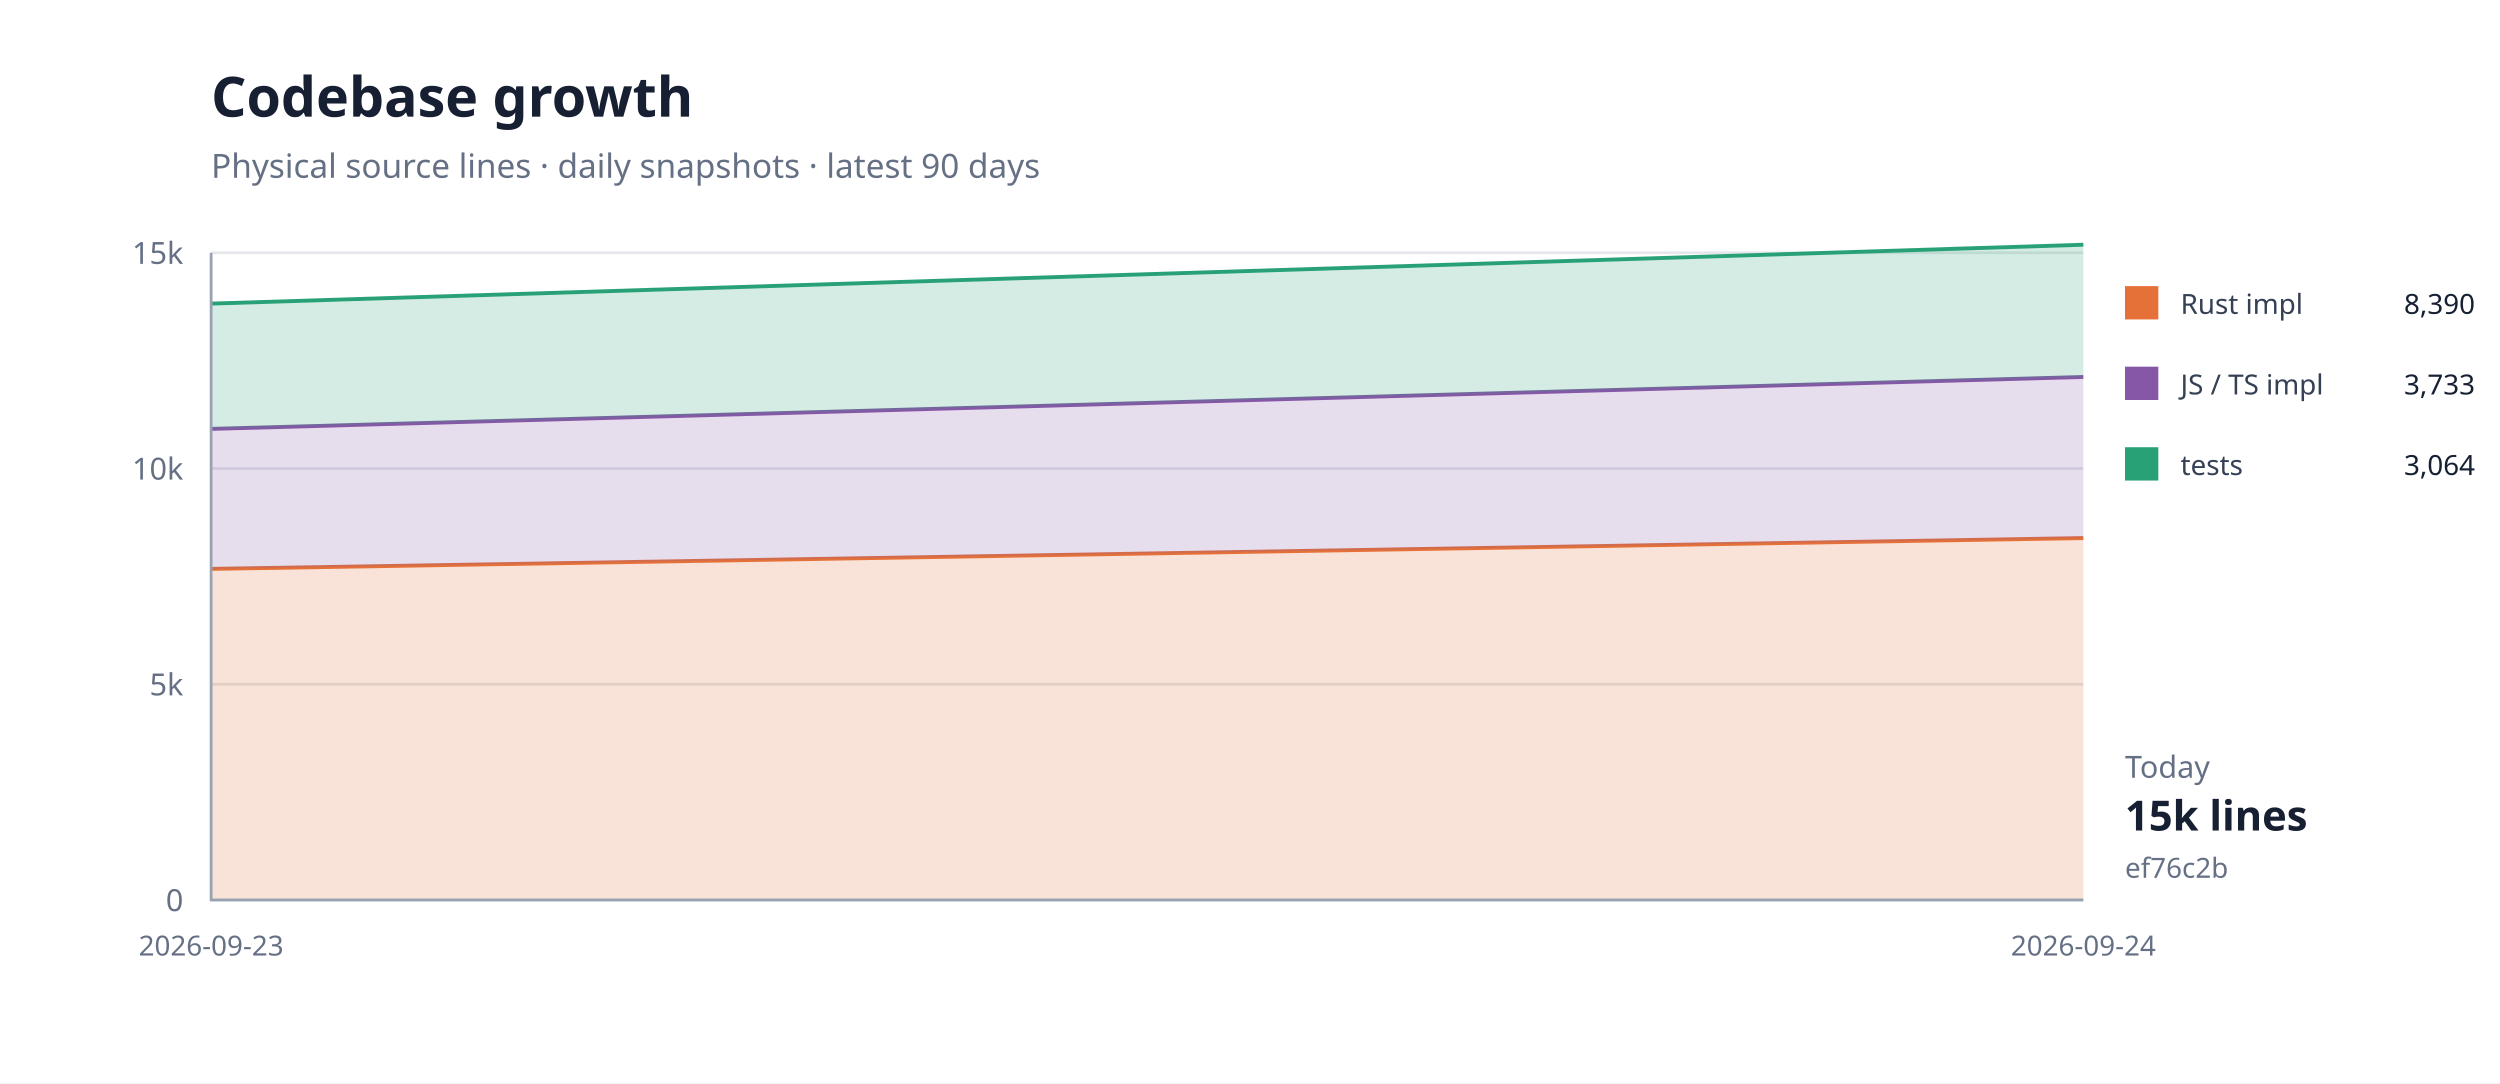
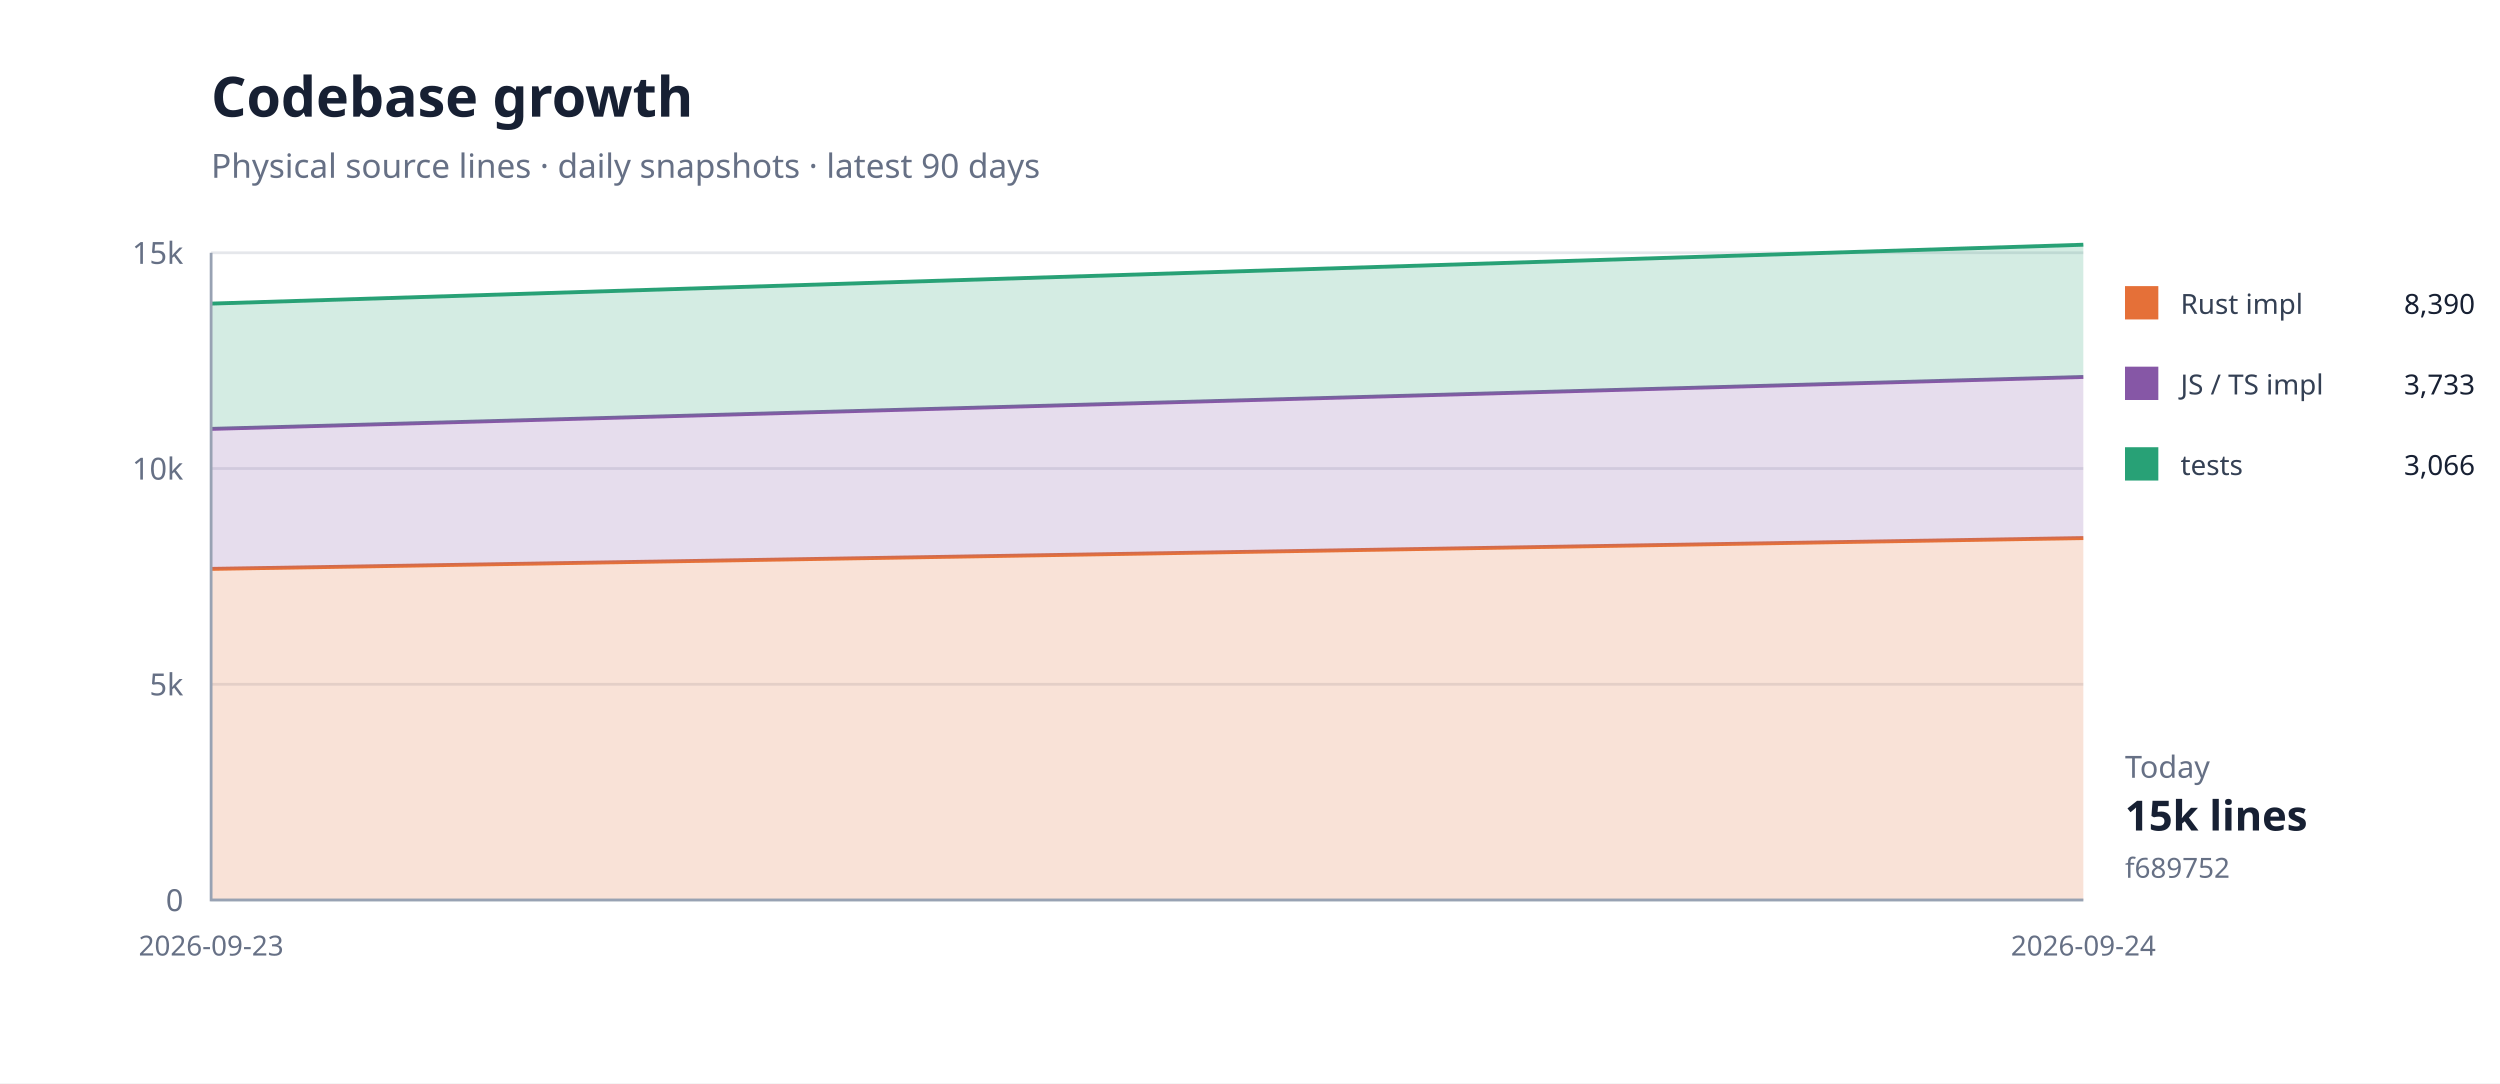
<svg xmlns="http://www.w3.org/2000/svg" width="900" height="390" viewBox="0 0 900 390">
  <rect width="100%" height="100%" fill="#fff" />
  <path d="M76 324H750" stroke="#e5e7eb" />
  <text x="66" y="328" text-anchor="end" font-family="system-ui,sans-serif" font-size="11" fill="#667085">0</text>
  <path d="M76 246.333H750" stroke="#e5e7eb" />
  <text x="66" y="250.333" text-anchor="end" font-family="system-ui,sans-serif" font-size="11" fill="#667085">5k</text>
  <path d="M76 168.667H750" stroke="#e5e7eb" />
  <text x="66" y="172.667" text-anchor="end" font-family="system-ui,sans-serif" font-size="11" fill="#667085">10k</text>
  <path d="M76 91H750" stroke="#e5e7eb" />
  <text x="66" y="95" text-anchor="end" font-family="system-ui,sans-serif" font-size="11" fill="#667085">15k</text>
  <path d="M76.0,204.8 L750.0,193.7 L750.0,324.0 L76.0,324.0 Z" fill="#e5703833" />
  <path d="M76.0,204.8 L750.0,193.7" fill="none" stroke="#e57038" stroke-width="1.4" />
  <path d="M76.0,154.4 L750.0,135.7 L750.0,193.7 L76.0,204.8 Z" fill="#8657a633" />
  <path d="M76.0,154.4 L750.0,135.7" fill="none" stroke="#8657a6" stroke-width="1.4" />
  <path d="M76.0,109.3 L750.0,88.1 L750.0,135.7 L76.0,154.4 Z" fill="#28a17633" />
  <path d="M76.0,109.3 L750.0,88.1" fill="none" stroke="#28a176" stroke-width="1.4" />
  <path d="M76 91V324H750" fill="none" stroke="#98a2b3" />
  <text x="76" y="344" text-anchor="middle" font-family="system-ui,sans-serif" font-size="10" fill="#667085">2026-09-23</text>
  <text x="750" y="344" text-anchor="middle" font-family="system-ui,sans-serif" font-size="10" fill="#667085">2026-09-24</text>
  <text x="76" y="42" font-family="system-ui,sans-serif" font-size="20" font-weight="700" fill="#172033">Codebase growth</text>
  <text x="76" y="64" font-family="system-ui,sans-serif" font-size="12" fill="#667085">Physical source lines · daily snapshots · latest 90 days</text>
  <rect x="765" y="103" width="12" height="12" fill="#e57038" />
  <text x="785" y="113" font-family="system-ui,sans-serif" font-size="10" fill="#344054">Rust impl</text>
  <text x="891" y="113" text-anchor="end" font-family="system-ui,sans-serif" font-size="10" fill="#172033">8,390</text>
  <rect x="765" y="132" width="12" height="12" fill="#8657a6" />
  <text x="785" y="142" font-family="system-ui,sans-serif" font-size="10" fill="#344054">JS / TS impl</text>
  <text x="891" y="142" text-anchor="end" font-family="system-ui,sans-serif" font-size="10" fill="#172033">3,733</text>
  <rect x="765" y="161" width="12" height="12" fill="#28a176" />
  <text x="785" y="171" font-family="system-ui,sans-serif" font-size="10" fill="#344054">tests</text>
-   <text x="891" y="171" text-anchor="end" font-family="system-ui,sans-serif" font-size="10" fill="#172033">3,064</text>
+   <text x="891" y="171" text-anchor="end" font-family="system-ui,sans-serif" font-size="10" fill="#172033">3,066</text>
  <text x="765" y="280" font-family="system-ui,sans-serif" font-size="11" fill="#667085">Today</text>
  <text x="765" y="299" font-family="system-ui,sans-serif" font-size="15" font-weight="700" fill="#172033">15k lines</text>
-   <text x="765" y="316" font-family="system-ui,sans-serif" font-size="10" fill="#667085">ef76c2b</text>
+   <text x="765" y="316" font-family="system-ui,sans-serif" font-size="10" fill="#667085">f689752</text>
</svg>
